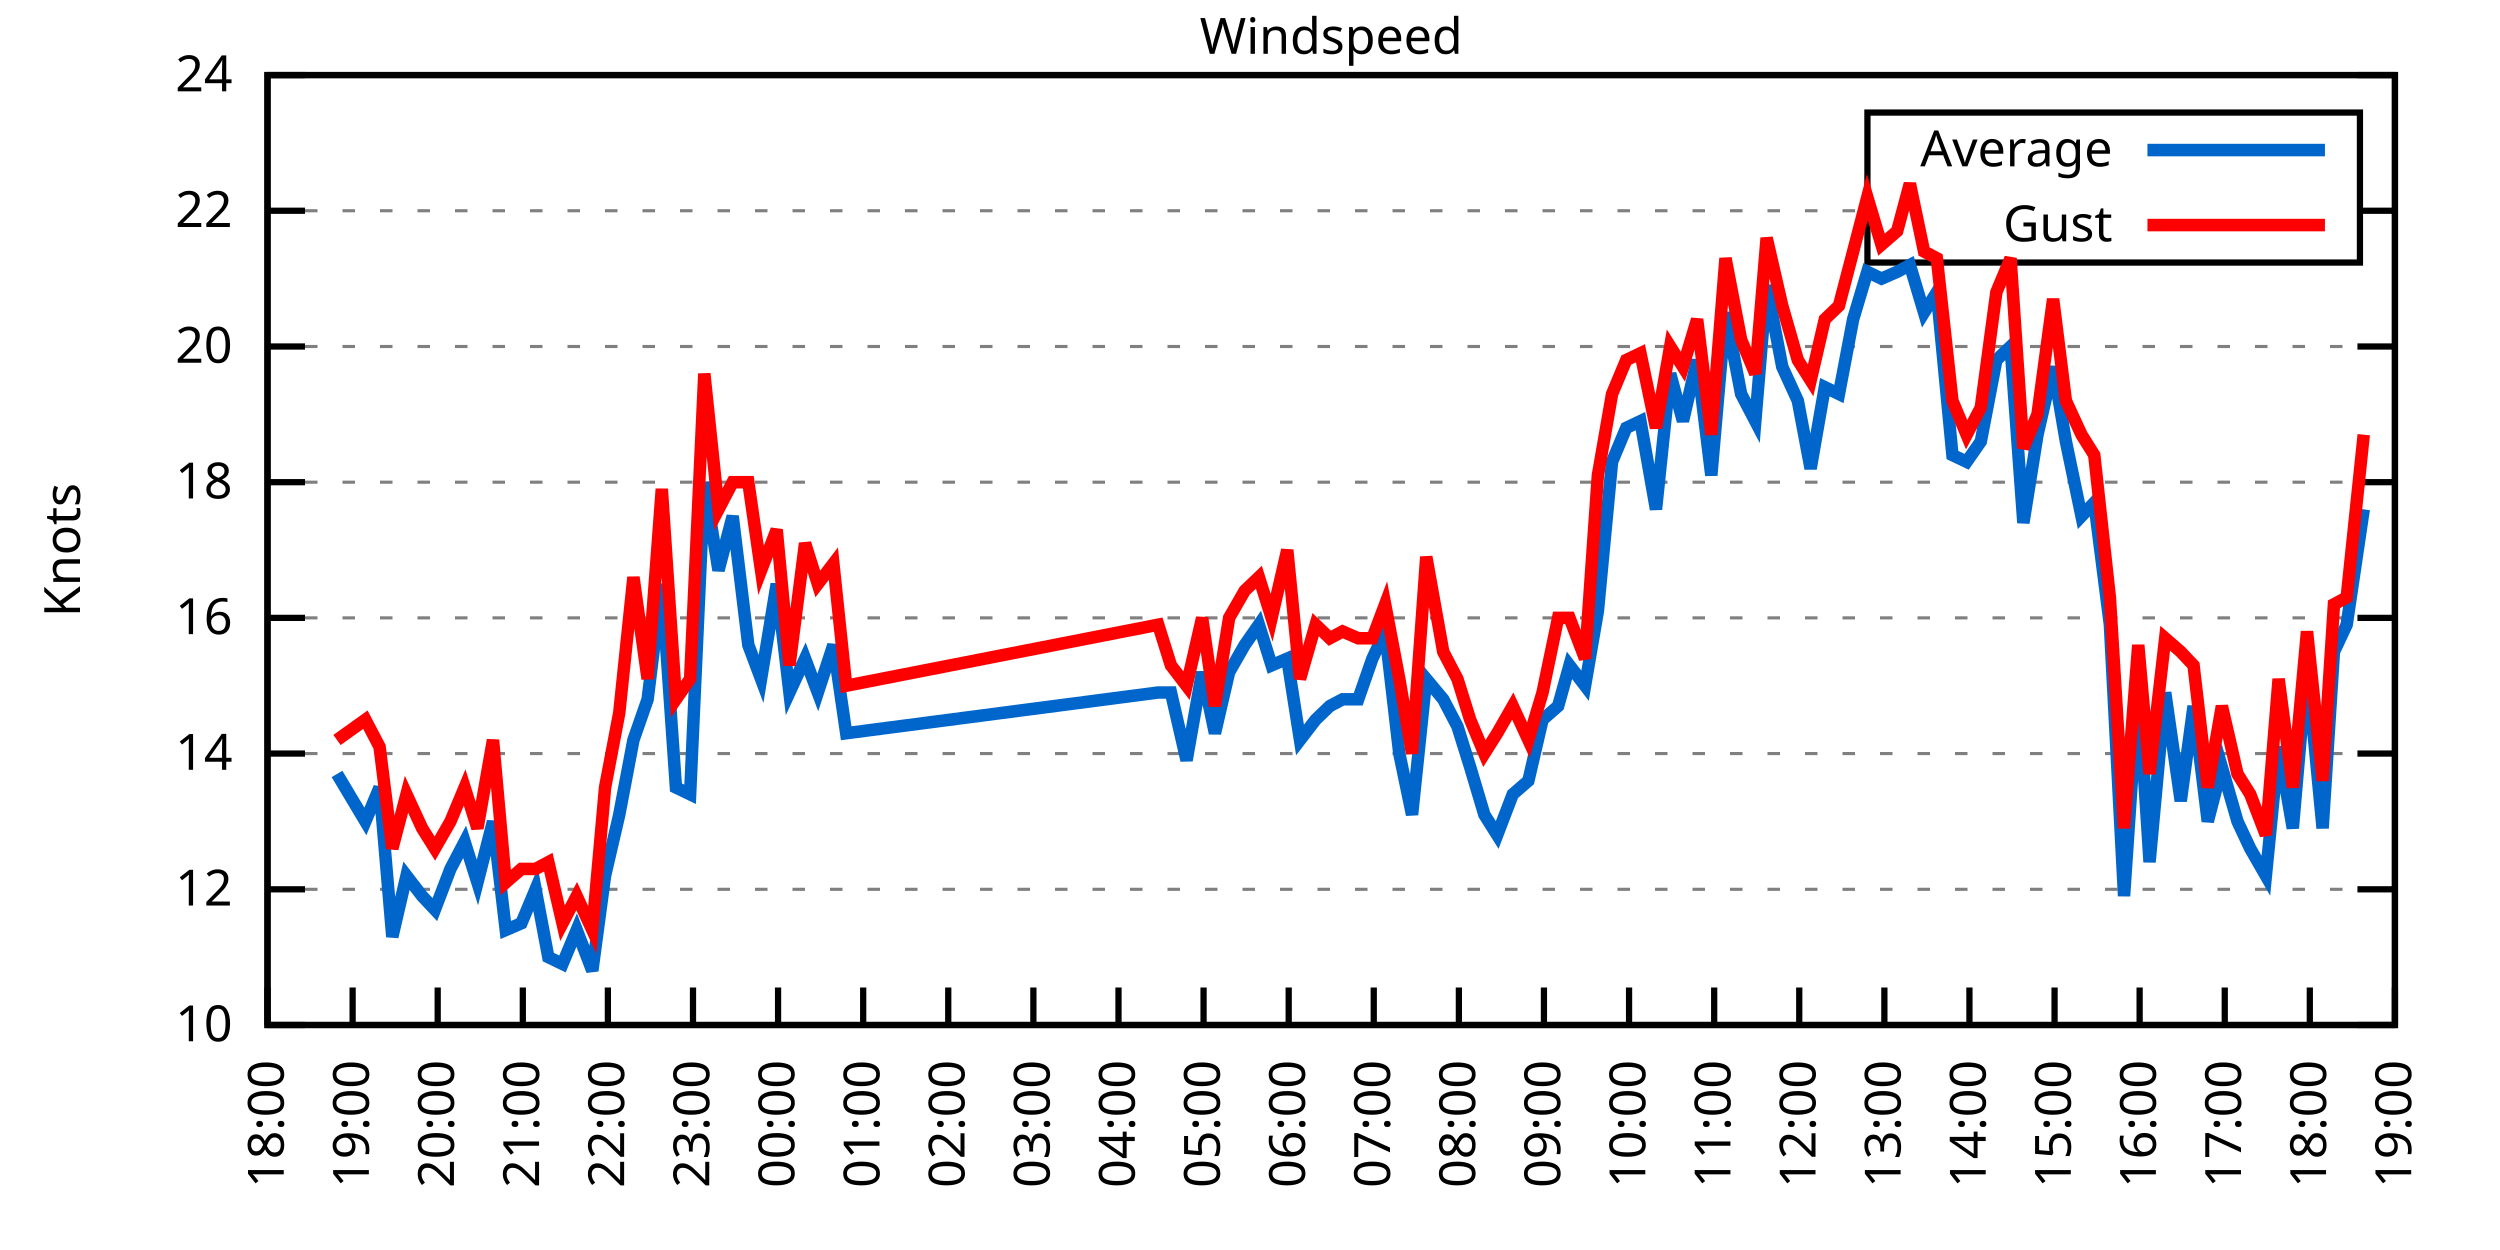
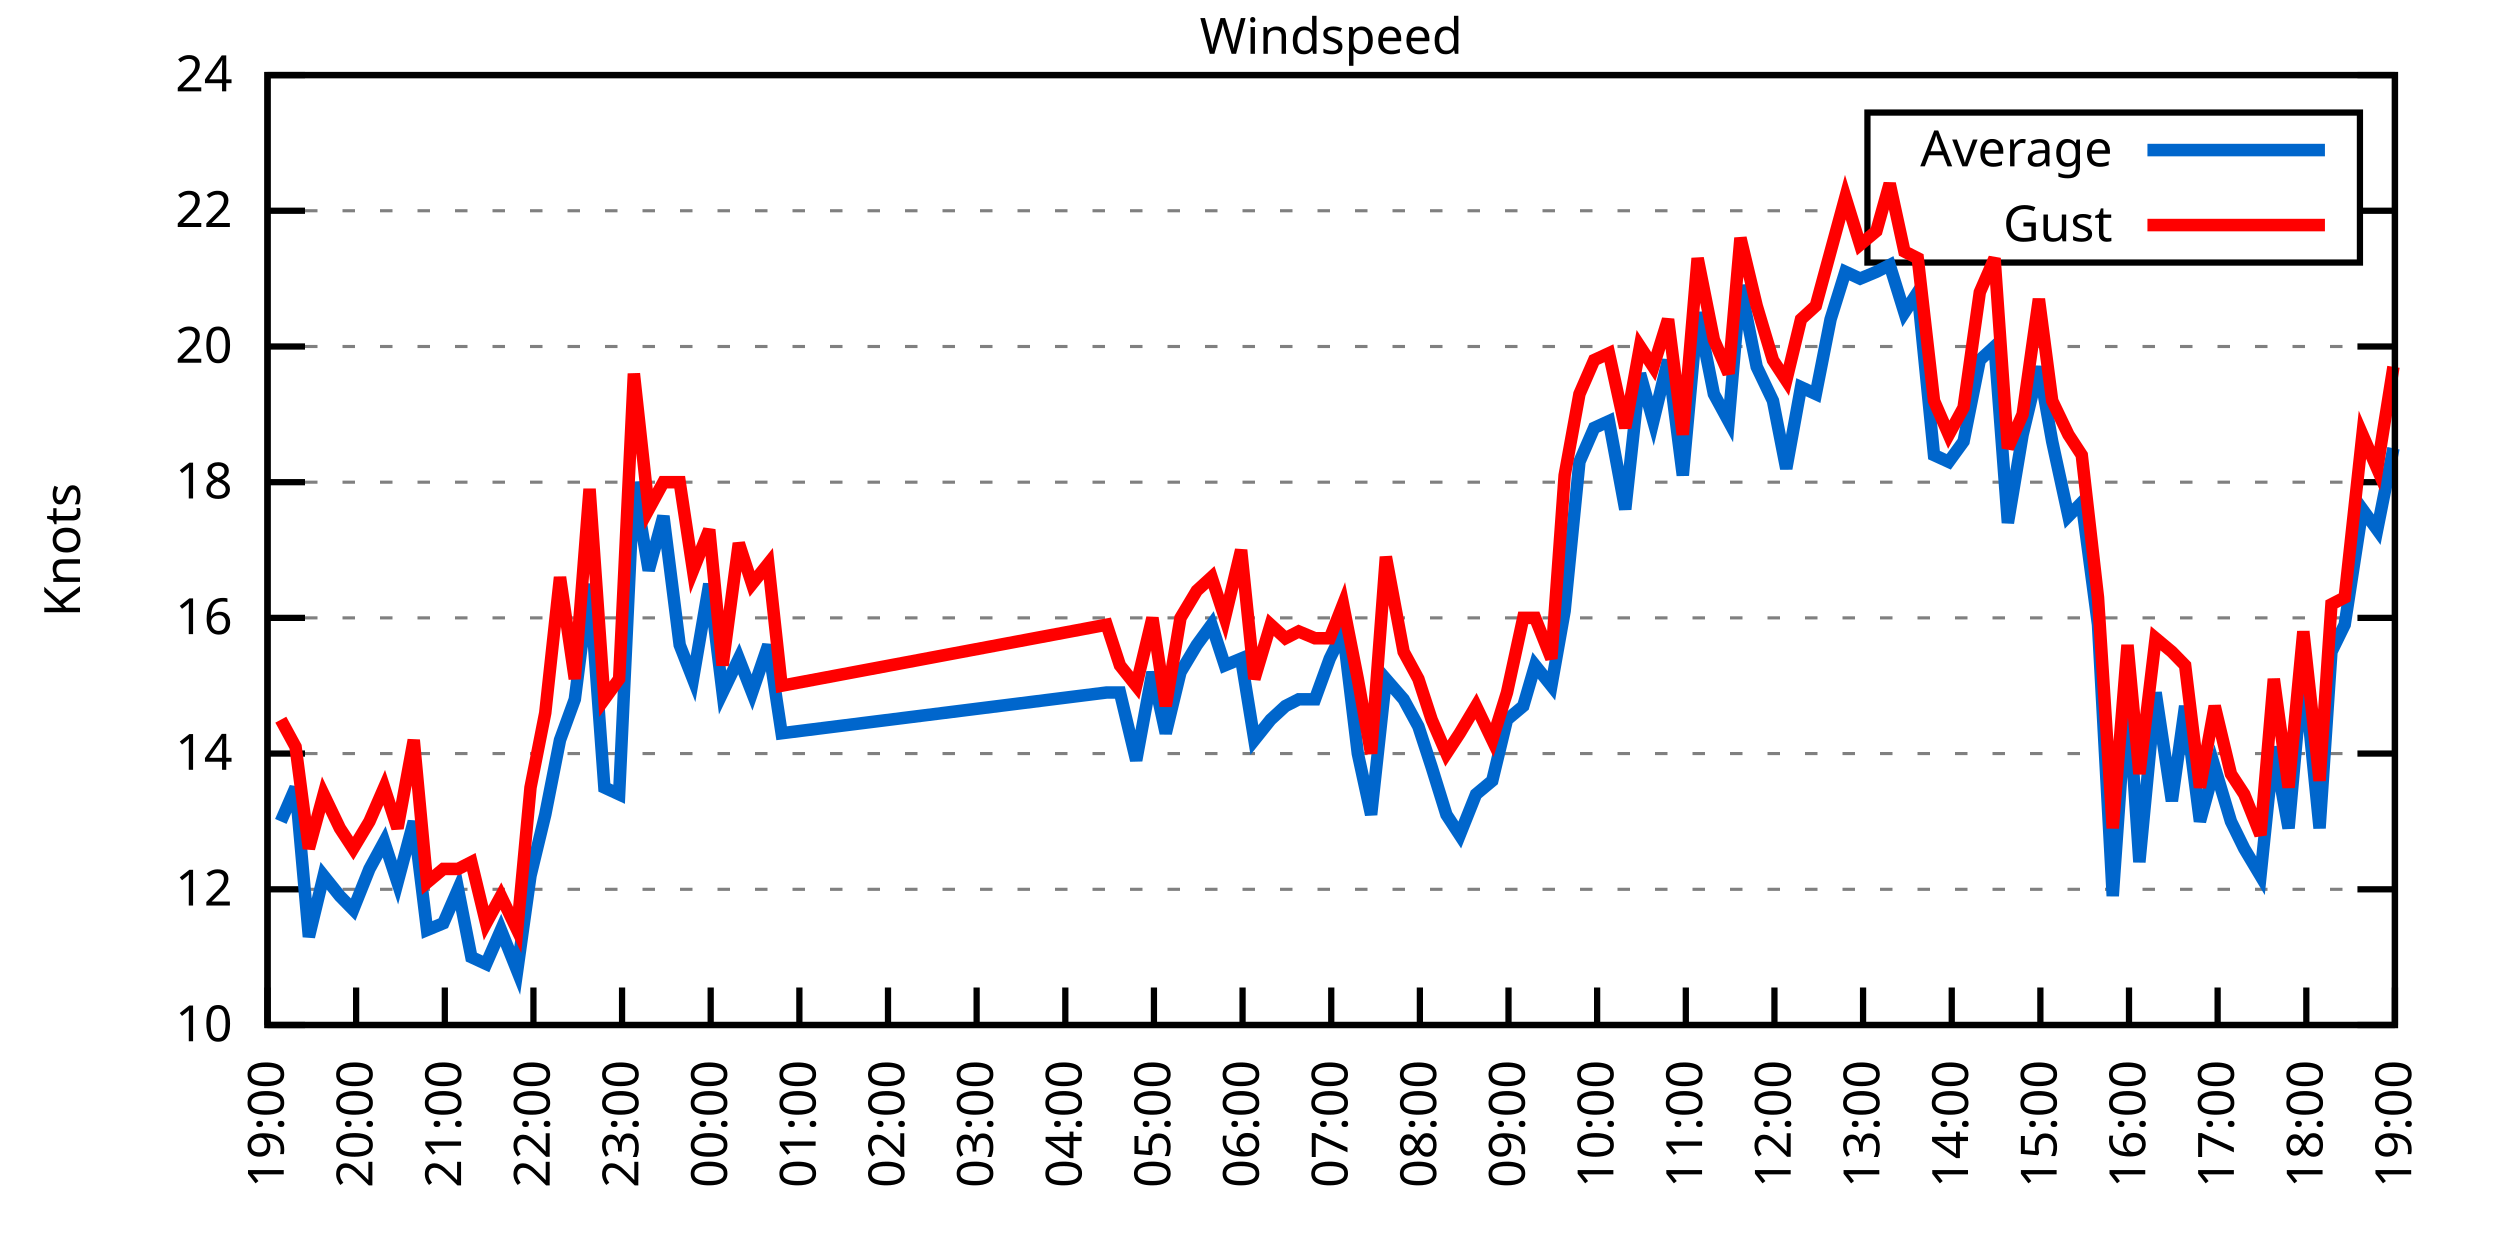
<svg xmlns="http://www.w3.org/2000/svg" xmlns:xlink="http://www.w3.org/1999/xlink" width="400" height="200" viewBox="0 0 400 200">
  <g id="gnuplot_canvas">
    <rect x="0" y="0" width="400" height="200" fill="none" />
    <defs>
      <circle id="gpDot" r="0.5" stroke-width="0.5" stroke="currentColor" />
      <path id="gpPt0" stroke-width="0.333" stroke="currentColor" d="M-1,0 h2 M0,-1 v2" />
      <path id="gpPt1" stroke-width="0.333" stroke="currentColor" d="M-1,-1 L1,1 M1,-1 L-1,1" />
      <path id="gpPt2" stroke-width="0.333" stroke="currentColor" d="M-1,0 L1,0 M0,-1 L0,1 M-1,-1 L1,1 M-1,1 L1,-1" />
      <rect id="gpPt3" stroke-width="0.333" stroke="currentColor" x="-1" y="-1" width="2" height="2" />
      <rect id="gpPt4" stroke-width="0.333" stroke="currentColor" fill="currentColor" x="-1" y="-1" width="2" height="2" />
      <circle id="gpPt5" stroke-width="0.333" stroke="currentColor" cx="0" cy="0" r="1" />
      <use xlink:href="#gpPt5" id="gpPt6" fill="currentColor" stroke="none" />
      <path id="gpPt7" stroke-width="0.333" stroke="currentColor" d="M0,-1.33 L-1.33,0.67 L1.33,0.67 z" />
      <use xlink:href="#gpPt7" id="gpPt8" fill="currentColor" stroke="none" />
      <use xlink:href="#gpPt7" id="gpPt9" stroke="currentColor" transform="rotate(180)" />
      <use xlink:href="#gpPt9" id="gpPt10" fill="currentColor" stroke="none" />
      <use xlink:href="#gpPt3" id="gpPt11" stroke="currentColor" transform="rotate(45)" />
      <use xlink:href="#gpPt11" id="gpPt12" fill="currentColor" stroke="none" />
      <path id="gpPt13" stroke-width="0.333" stroke="currentColor" d="M0,1.330 L1.265,0.411 L0.782,-1.067 L-0.782,-1.076 L-1.265,0.411 z" />
      <use xlink:href="#gpPt13" id="gpPt14" fill="currentColor" stroke="none" />
      <filter id="textbox" filterUnits="objectBoundingBox" x="0" y="0" height="1" width="1">
        <feFlood flood-color="white" flood-opacity="1" result="bgnd" />
        <feComposite in="SourceGraphic" in2="bgnd" operator="atop" />
      </filter>
      <filter id="greybox" filterUnits="objectBoundingBox" x="0" y="0" height="1" width="1">
        <feFlood flood-color="lightgrey" flood-opacity="1" result="grey" />
        <feComposite in="SourceGraphic" in2="grey" operator="atop" />
      </filter>
    </defs>
    <g fill="none" color="white" stroke="currentColor" stroke-width="1.00" stroke-linecap="butt" stroke-linejoin="miter">
</g>
    <g fill="none" color="black" stroke="currentColor" stroke-width="1.00" stroke-linecap="butt" stroke-linejoin="miter">
      <g stroke="none" shape-rendering="crispEdges">
        <polygon fill="rgb(255, 255, 255)" points="42.80,164.00 383.18,164.00 383.18,12.02 42.80,12.02 " />
      </g>
    </g>
    <g fill="none" color="black" stroke="currentColor" stroke-width="1.00" stroke-linecap="butt" stroke-linejoin="miter">
</g>
    <g fill="none" color="black" stroke="black" stroke-width="0.50" stroke-linecap="butt" stroke-linejoin="miter">
</g>
    <g fill="none" color="gray" stroke="currentColor" stroke-width="0.50" stroke-linecap="butt" stroke-linejoin="miter">
      <path stroke="gray" stroke-dasharray="2,4" class="gridline" d="M42.80,164.00 L383.19,164.00  " />
    </g>
    <g fill="none" color="gray" stroke="gray" stroke-width="1.00" stroke-linecap="butt" stroke-linejoin="miter">
</g>
    <g fill="none" color="black" stroke="currentColor" stroke-width="1.00" stroke-linecap="butt" stroke-linejoin="miter">
      <path stroke="black" d="M42.80,164.00 L48.80,164.00 M383.19,164.00 L377.19,164.00  " />
      <g transform="translate(37.20,166.60)" stroke="none" fill="black" font-family="Sans" font-size="8.00" text-anchor="end">
        <text>
          <tspan font-family="Sans"> 10</tspan>
        </text>
      </g>
    </g>
    <g fill="none" color="black" stroke="currentColor" stroke-width="1.00" stroke-linecap="butt" stroke-linejoin="miter">
</g>
    <g fill="none" color="black" stroke="black" stroke-width="0.50" stroke-linecap="butt" stroke-linejoin="miter">
</g>
    <g fill="none" color="gray" stroke="currentColor" stroke-width="0.50" stroke-linecap="butt" stroke-linejoin="miter">
      <path stroke="gray" stroke-dasharray="2,4" class="gridline" d="M42.80,142.29 L383.19,142.29  " />
    </g>
    <g fill="none" color="gray" stroke="gray" stroke-width="1.00" stroke-linecap="butt" stroke-linejoin="miter">
</g>
    <g fill="none" color="black" stroke="currentColor" stroke-width="1.00" stroke-linecap="butt" stroke-linejoin="miter">
      <path stroke="black" d="M42.80,142.29 L48.80,142.29 M383.19,142.29 L377.19,142.29  " />
      <g transform="translate(37.20,144.89)" stroke="none" fill="black" font-family="Sans" font-size="8.00" text-anchor="end">
        <text>
          <tspan font-family="Sans"> 12</tspan>
        </text>
      </g>
    </g>
    <g fill="none" color="black" stroke="currentColor" stroke-width="1.00" stroke-linecap="butt" stroke-linejoin="miter">
</g>
    <g fill="none" color="black" stroke="black" stroke-width="0.50" stroke-linecap="butt" stroke-linejoin="miter">
</g>
    <g fill="none" color="gray" stroke="currentColor" stroke-width="0.50" stroke-linecap="butt" stroke-linejoin="miter">
      <path stroke="gray" stroke-dasharray="2,4" class="gridline" d="M42.80,120.57 L383.19,120.57  " />
    </g>
    <g fill="none" color="gray" stroke="gray" stroke-width="1.00" stroke-linecap="butt" stroke-linejoin="miter">
</g>
    <g fill="none" color="black" stroke="currentColor" stroke-width="1.00" stroke-linecap="butt" stroke-linejoin="miter">
      <path stroke="black" d="M42.80,120.57 L48.80,120.57 M383.19,120.57 L377.19,120.57  " />
      <g transform="translate(37.20,123.17)" stroke="none" fill="black" font-family="Sans" font-size="8.00" text-anchor="end">
        <text>
          <tspan font-family="Sans"> 14</tspan>
        </text>
      </g>
    </g>
    <g fill="none" color="black" stroke="currentColor" stroke-width="1.00" stroke-linecap="butt" stroke-linejoin="miter">
</g>
    <g fill="none" color="black" stroke="black" stroke-width="0.50" stroke-linecap="butt" stroke-linejoin="miter">
</g>
    <g fill="none" color="gray" stroke="currentColor" stroke-width="0.50" stroke-linecap="butt" stroke-linejoin="miter">
      <path stroke="gray" stroke-dasharray="2,4" class="gridline" d="M42.80,98.86 L383.19,98.86  " />
    </g>
    <g fill="none" color="gray" stroke="gray" stroke-width="1.00" stroke-linecap="butt" stroke-linejoin="miter">
</g>
    <g fill="none" color="black" stroke="currentColor" stroke-width="1.00" stroke-linecap="butt" stroke-linejoin="miter">
      <path stroke="black" d="M42.80,98.86 L48.80,98.86 M383.19,98.86 L377.19,98.86  " />
      <g transform="translate(37.20,101.46)" stroke="none" fill="black" font-family="Sans" font-size="8.00" text-anchor="end">
        <text>
          <tspan font-family="Sans"> 16</tspan>
        </text>
      </g>
    </g>
    <g fill="none" color="black" stroke="currentColor" stroke-width="1.00" stroke-linecap="butt" stroke-linejoin="miter">
</g>
    <g fill="none" color="black" stroke="black" stroke-width="0.50" stroke-linecap="butt" stroke-linejoin="miter">
</g>
    <g fill="none" color="gray" stroke="currentColor" stroke-width="0.50" stroke-linecap="butt" stroke-linejoin="miter">
      <path stroke="gray" stroke-dasharray="2,4" class="gridline" d="M42.80,77.15 L383.19,77.15  " />
    </g>
    <g fill="none" color="gray" stroke="gray" stroke-width="1.00" stroke-linecap="butt" stroke-linejoin="miter">
</g>
    <g fill="none" color="black" stroke="currentColor" stroke-width="1.00" stroke-linecap="butt" stroke-linejoin="miter">
      <path stroke="black" d="M42.80,77.15 L48.80,77.15 M383.19,77.15 L377.19,77.15  " />
      <g transform="translate(37.20,79.75)" stroke="none" fill="black" font-family="Sans" font-size="8.00" text-anchor="end">
        <text>
          <tspan font-family="Sans"> 18</tspan>
        </text>
      </g>
    </g>
    <g fill="none" color="black" stroke="currentColor" stroke-width="1.00" stroke-linecap="butt" stroke-linejoin="miter">
</g>
    <g fill="none" color="black" stroke="black" stroke-width="0.50" stroke-linecap="butt" stroke-linejoin="miter">
</g>
    <g fill="none" color="gray" stroke="currentColor" stroke-width="0.50" stroke-linecap="butt" stroke-linejoin="miter">
      <path stroke="gray" stroke-dasharray="2,4" class="gridline" d="M42.80,55.44 L383.19,55.44  " />
    </g>
    <g fill="none" color="gray" stroke="gray" stroke-width="1.00" stroke-linecap="butt" stroke-linejoin="miter">
</g>
    <g fill="none" color="black" stroke="currentColor" stroke-width="1.00" stroke-linecap="butt" stroke-linejoin="miter">
      <path stroke="black" d="M42.80,55.44 L48.80,55.44 M383.19,55.44 L377.19,55.44  " />
      <g transform="translate(37.20,58.04)" stroke="none" fill="black" font-family="Sans" font-size="8.00" text-anchor="end">
        <text>
          <tspan font-family="Sans"> 20</tspan>
        </text>
      </g>
    </g>
    <g fill="none" color="black" stroke="currentColor" stroke-width="1.00" stroke-linecap="butt" stroke-linejoin="miter">
</g>
    <g fill="none" color="black" stroke="black" stroke-width="0.50" stroke-linecap="butt" stroke-linejoin="miter">
</g>
    <g fill="none" color="gray" stroke="currentColor" stroke-width="0.50" stroke-linecap="butt" stroke-linejoin="miter">
      <path stroke="gray" stroke-dasharray="2,4" class="gridline" d="M42.80,33.72 L298.79,33.72 M377.59,33.72 L383.19,33.72  " />
    </g>
    <g fill="none" color="gray" stroke="gray" stroke-width="1.00" stroke-linecap="butt" stroke-linejoin="miter">
</g>
    <g fill="none" color="black" stroke="currentColor" stroke-width="1.00" stroke-linecap="butt" stroke-linejoin="miter">
      <path stroke="black" d="M42.80,33.72 L48.80,33.72 M383.19,33.72 L377.19,33.72  " />
      <g transform="translate(37.20,36.32)" stroke="none" fill="black" font-family="Sans" font-size="8.00" text-anchor="end">
        <text>
          <tspan font-family="Sans"> 22</tspan>
        </text>
      </g>
    </g>
    <g fill="none" color="black" stroke="currentColor" stroke-width="1.00" stroke-linecap="butt" stroke-linejoin="miter">
</g>
    <g fill="none" color="black" stroke="black" stroke-width="0.50" stroke-linecap="butt" stroke-linejoin="miter">
</g>
    <g fill="none" color="gray" stroke="currentColor" stroke-width="0.50" stroke-linecap="butt" stroke-linejoin="miter">
      <path stroke="gray" stroke-dasharray="2,4" class="gridline" d="M42.80,12.01 L383.19,12.01  " />
    </g>
    <g fill="none" color="gray" stroke="gray" stroke-width="1.00" stroke-linecap="butt" stroke-linejoin="miter">
</g>
    <g fill="none" color="black" stroke="currentColor" stroke-width="1.00" stroke-linecap="butt" stroke-linejoin="miter">
      <path stroke="black" d="M42.80,12.01 L48.80,12.01 M383.19,12.01 L377.19,12.01  " />
      <g transform="translate(37.20,14.61)" stroke="none" fill="black" font-family="Sans" font-size="8.00" text-anchor="end">
        <text>
          <tspan font-family="Sans"> 24</tspan>
        </text>
      </g>
    </g>
    <g fill="none" color="black" stroke="currentColor" stroke-width="1.00" stroke-linecap="butt" stroke-linejoin="miter">
      <path stroke="black" d="M42.80,164.00 L42.80,158.00  " />
      <g transform="translate(45.40,169.60) rotate(270.00)" stroke="none" fill="black" font-family="Sans" font-size="8.00" text-anchor="end">
        <text>
-           <tspan font-family="Sans">18:00</tspan>
-         </text>
-       </g>
-     </g>
-     <g fill="none" color="black" stroke="currentColor" stroke-width="1.00" stroke-linecap="butt" stroke-linejoin="miter">
-       <path stroke="black" d="M56.42,164.00 L56.42,158.00  " />
-       <g transform="translate(59.02,169.60) rotate(270.00)" stroke="none" fill="black" font-family="Sans" font-size="8.00" text-anchor="end">
-         <text>
          <tspan font-family="Sans">19:00</tspan>
        </text>
      </g>
    </g>
    <g fill="none" color="black" stroke="currentColor" stroke-width="1.00" stroke-linecap="butt" stroke-linejoin="miter">
-       <path stroke="black" d="M70.03,164.00 L70.03,158.00  " />
-       <g transform="translate(72.63,169.60) rotate(270.00)" stroke="none" fill="black" font-family="Sans" font-size="8.00" text-anchor="end">
+       <path stroke="black" d="M56.98,164.00 L56.98,158.00  " />
+       <g transform="translate(59.58,169.60) rotate(270.00)" stroke="none" fill="black" font-family="Sans" font-size="8.00" text-anchor="end">
        <text>
          <tspan font-family="Sans">20:00</tspan>
        </text>
      </g>
    </g>
    <g fill="none" color="black" stroke="currentColor" stroke-width="1.00" stroke-linecap="butt" stroke-linejoin="miter">
-       <path stroke="black" d="M83.65,164.00 L83.65,158.00  " />
-       <g transform="translate(86.25,169.60) rotate(270.00)" stroke="none" fill="black" font-family="Sans" font-size="8.00" text-anchor="end">
+       <path stroke="black" d="M71.17,164.00 L71.17,158.00  " />
+       <g transform="translate(73.77,169.60) rotate(270.00)" stroke="none" fill="black" font-family="Sans" font-size="8.00" text-anchor="end">
        <text>
          <tspan font-family="Sans">21:00</tspan>
        </text>
      </g>
    </g>
    <g fill="none" color="black" stroke="currentColor" stroke-width="1.00" stroke-linecap="butt" stroke-linejoin="miter">
-       <path stroke="black" d="M97.26,164.00 L97.26,158.00  " />
-       <g transform="translate(99.86,169.60) rotate(270.00)" stroke="none" fill="black" font-family="Sans" font-size="8.00" text-anchor="end">
+       <path stroke="black" d="M85.35,164.00 L85.35,158.00  " />
+       <g transform="translate(87.95,169.60) rotate(270.00)" stroke="none" fill="black" font-family="Sans" font-size="8.00" text-anchor="end">
        <text>
          <tspan font-family="Sans">22:00</tspan>
        </text>
      </g>
    </g>
    <g fill="none" color="black" stroke="currentColor" stroke-width="1.00" stroke-linecap="butt" stroke-linejoin="miter">
-       <path stroke="black" d="M110.88,164.00 L110.88,158.00  " />
-       <g transform="translate(113.48,169.60) rotate(270.00)" stroke="none" fill="black" font-family="Sans" font-size="8.00" text-anchor="end">
+       <path stroke="black" d="M99.53,164.00 L99.53,158.00  " />
+       <g transform="translate(102.13,169.60) rotate(270.00)" stroke="none" fill="black" font-family="Sans" font-size="8.00" text-anchor="end">
        <text>
          <tspan font-family="Sans">23:00</tspan>
        </text>
      </g>
    </g>
    <g fill="none" color="black" stroke="currentColor" stroke-width="1.00" stroke-linecap="butt" stroke-linejoin="miter">
-       <path stroke="black" d="M124.49,164.00 L124.49,158.00  " />
-       <g transform="translate(127.09,169.60) rotate(270.00)" stroke="none" fill="black" font-family="Sans" font-size="8.00" text-anchor="end">
+       <path stroke="black" d="M113.71,164.00 L113.71,158.00  " />
+       <g transform="translate(116.31,169.60) rotate(270.00)" stroke="none" fill="black" font-family="Sans" font-size="8.00" text-anchor="end">
        <text>
          <tspan font-family="Sans">00:00</tspan>
        </text>
      </g>
    </g>
    <g fill="none" color="black" stroke="currentColor" stroke-width="1.00" stroke-linecap="butt" stroke-linejoin="miter">
-       <path stroke="black" d="M138.11,164.00 L138.11,158.00  " />
-       <g transform="translate(140.71,169.60) rotate(270.00)" stroke="none" fill="black" font-family="Sans" font-size="8.00" text-anchor="end">
+       <path stroke="black" d="M127.90,164.00 L127.90,158.00  " />
+       <g transform="translate(130.50,169.60) rotate(270.00)" stroke="none" fill="black" font-family="Sans" font-size="8.00" text-anchor="end">
        <text>
          <tspan font-family="Sans">01:00</tspan>
        </text>
      </g>
    </g>
    <g fill="none" color="black" stroke="currentColor" stroke-width="1.00" stroke-linecap="butt" stroke-linejoin="miter">
-       <path stroke="black" d="M151.72,164.00 L151.72,158.00  " />
-       <g transform="translate(154.32,169.60) rotate(270.00)" stroke="none" fill="black" font-family="Sans" font-size="8.00" text-anchor="end">
+       <path stroke="black" d="M142.08,164.00 L142.08,158.00  " />
+       <g transform="translate(144.68,169.60) rotate(270.00)" stroke="none" fill="black" font-family="Sans" font-size="8.00" text-anchor="end">
        <text>
          <tspan font-family="Sans">02:00</tspan>
        </text>
      </g>
    </g>
    <g fill="none" color="black" stroke="currentColor" stroke-width="1.00" stroke-linecap="butt" stroke-linejoin="miter">
-       <path stroke="black" d="M165.34,164.00 L165.34,158.00  " />
-       <g transform="translate(167.94,169.60) rotate(270.00)" stroke="none" fill="black" font-family="Sans" font-size="8.00" text-anchor="end">
+       <path stroke="black" d="M156.26,164.00 L156.26,158.00  " />
+       <g transform="translate(158.86,169.60) rotate(270.00)" stroke="none" fill="black" font-family="Sans" font-size="8.00" text-anchor="end">
        <text>
          <tspan font-family="Sans">03:00</tspan>
        </text>
      </g>
    </g>
    <g fill="none" color="black" stroke="currentColor" stroke-width="1.00" stroke-linecap="butt" stroke-linejoin="miter">
-       <path stroke="black" d="M178.96,164.00 L178.96,158.00  " />
-       <g transform="translate(181.56,169.60) rotate(270.00)" stroke="none" fill="black" font-family="Sans" font-size="8.00" text-anchor="end">
+       <path stroke="black" d="M170.45,164.00 L170.45,158.00  " />
+       <g transform="translate(173.05,169.60) rotate(270.00)" stroke="none" fill="black" font-family="Sans" font-size="8.00" text-anchor="end">
        <text>
          <tspan font-family="Sans">04:00</tspan>
        </text>
      </g>
    </g>
    <g fill="none" color="black" stroke="currentColor" stroke-width="1.00" stroke-linecap="butt" stroke-linejoin="miter">
-       <path stroke="black" d="M192.57,164.00 L192.57,158.00  " />
-       <g transform="translate(195.17,169.60) rotate(270.00)" stroke="none" fill="black" font-family="Sans" font-size="8.00" text-anchor="end">
+       <path stroke="black" d="M184.63,164.00 L184.63,158.00  " />
+       <g transform="translate(187.23,169.60) rotate(270.00)" stroke="none" fill="black" font-family="Sans" font-size="8.00" text-anchor="end">
        <text>
          <tspan font-family="Sans">05:00</tspan>
        </text>
      </g>
    </g>
    <g fill="none" color="black" stroke="currentColor" stroke-width="1.00" stroke-linecap="butt" stroke-linejoin="miter">
-       <path stroke="black" d="M206.19,164.00 L206.19,158.00  " />
-       <g transform="translate(208.79,169.60) rotate(270.00)" stroke="none" fill="black" font-family="Sans" font-size="8.00" text-anchor="end">
+       <path stroke="black" d="M198.81,164.00 L198.81,158.00  " />
+       <g transform="translate(201.41,169.60) rotate(270.00)" stroke="none" fill="black" font-family="Sans" font-size="8.00" text-anchor="end">
        <text>
          <tspan font-family="Sans">06:00</tspan>
        </text>
      </g>
    </g>
    <g fill="none" color="black" stroke="currentColor" stroke-width="1.00" stroke-linecap="butt" stroke-linejoin="miter">
-       <path stroke="black" d="M219.80,164.00 L219.80,158.00  " />
-       <g transform="translate(222.40,169.60) rotate(270.00)" stroke="none" fill="black" font-family="Sans" font-size="8.00" text-anchor="end">
+       <path stroke="black" d="M213.00,164.00 L213.00,158.00  " />
+       <g transform="translate(215.60,169.60) rotate(270.00)" stroke="none" fill="black" font-family="Sans" font-size="8.00" text-anchor="end">
        <text>
          <tspan font-family="Sans">07:00</tspan>
        </text>
      </g>
    </g>
    <g fill="none" color="black" stroke="currentColor" stroke-width="1.00" stroke-linecap="butt" stroke-linejoin="miter">
-       <path stroke="black" d="M233.42,164.00 L233.42,158.00  " />
-       <g transform="translate(236.02,169.60) rotate(270.00)" stroke="none" fill="black" font-family="Sans" font-size="8.00" text-anchor="end">
+       <path stroke="black" d="M227.18,164.00 L227.18,158.00  " />
+       <g transform="translate(229.78,169.60) rotate(270.00)" stroke="none" fill="black" font-family="Sans" font-size="8.00" text-anchor="end">
        <text>
          <tspan font-family="Sans">08:00</tspan>
        </text>
      </g>
    </g>
    <g fill="none" color="black" stroke="currentColor" stroke-width="1.00" stroke-linecap="butt" stroke-linejoin="miter">
-       <path stroke="black" d="M247.03,164.00 L247.03,158.00  " />
-       <g transform="translate(249.63,169.60) rotate(270.00)" stroke="none" fill="black" font-family="Sans" font-size="8.00" text-anchor="end">
+       <path stroke="black" d="M241.36,164.00 L241.36,158.00  " />
+       <g transform="translate(243.96,169.60) rotate(270.00)" stroke="none" fill="black" font-family="Sans" font-size="8.00" text-anchor="end">
        <text>
          <tspan font-family="Sans">09:00</tspan>
        </text>
      </g>
    </g>
    <g fill="none" color="black" stroke="currentColor" stroke-width="1.00" stroke-linecap="butt" stroke-linejoin="miter">
-       <path stroke="black" d="M260.65,164.00 L260.65,158.00  " />
-       <g transform="translate(263.25,169.60) rotate(270.00)" stroke="none" fill="black" font-family="Sans" font-size="8.00" text-anchor="end">
+       <path stroke="black" d="M255.54,164.00 L255.54,158.00  " />
+       <g transform="translate(258.14,169.60) rotate(270.00)" stroke="none" fill="black" font-family="Sans" font-size="8.00" text-anchor="end">
        <text>
          <tspan font-family="Sans">10:00</tspan>
        </text>
      </g>
    </g>
    <g fill="none" color="black" stroke="currentColor" stroke-width="1.00" stroke-linecap="butt" stroke-linejoin="miter">
-       <path stroke="black" d="M274.27,164.00 L274.27,158.00  " />
-       <g transform="translate(276.87,169.60) rotate(270.00)" stroke="none" fill="black" font-family="Sans" font-size="8.00" text-anchor="end">
+       <path stroke="black" d="M269.73,164.00 L269.73,158.00  " />
+       <g transform="translate(272.33,169.60) rotate(270.00)" stroke="none" fill="black" font-family="Sans" font-size="8.00" text-anchor="end">
        <text>
          <tspan font-family="Sans">11:00</tspan>
        </text>
      </g>
    </g>
    <g fill="none" color="black" stroke="currentColor" stroke-width="1.00" stroke-linecap="butt" stroke-linejoin="miter">
-       <path stroke="black" d="M287.88,164.00 L287.88,158.00  " />
-       <g transform="translate(290.48,169.60) rotate(270.00)" stroke="none" fill="black" font-family="Sans" font-size="8.00" text-anchor="end">
+       <path stroke="black" d="M283.91,164.00 L283.91,158.00  " />
+       <g transform="translate(286.51,169.60) rotate(270.00)" stroke="none" fill="black" font-family="Sans" font-size="8.00" text-anchor="end">
        <text>
          <tspan font-family="Sans">12:00</tspan>
        </text>
      </g>
    </g>
    <g fill="none" color="black" stroke="currentColor" stroke-width="1.00" stroke-linecap="butt" stroke-linejoin="miter">
-       <path stroke="black" d="M301.50,164.00 L301.50,158.00  " />
-       <g transform="translate(304.10,169.60) rotate(270.00)" stroke="none" fill="black" font-family="Sans" font-size="8.00" text-anchor="end">
+       <path stroke="black" d="M298.09,164.00 L298.09,158.00  " />
+       <g transform="translate(300.69,169.60) rotate(270.00)" stroke="none" fill="black" font-family="Sans" font-size="8.00" text-anchor="end">
        <text>
          <tspan font-family="Sans">13:00</tspan>
        </text>
      </g>
    </g>
    <g fill="none" color="black" stroke="currentColor" stroke-width="1.00" stroke-linecap="butt" stroke-linejoin="miter">
-       <path stroke="black" d="M315.11,164.00 L315.11,158.00  " />
-       <g transform="translate(317.71,169.60) rotate(270.00)" stroke="none" fill="black" font-family="Sans" font-size="8.00" text-anchor="end">
+       <path stroke="black" d="M312.28,164.00 L312.28,158.00  " />
+       <g transform="translate(314.88,169.60) rotate(270.00)" stroke="none" fill="black" font-family="Sans" font-size="8.00" text-anchor="end">
        <text>
          <tspan font-family="Sans">14:00</tspan>
        </text>
      </g>
    </g>
    <g fill="none" color="black" stroke="currentColor" stroke-width="1.00" stroke-linecap="butt" stroke-linejoin="miter">
-       <path stroke="black" d="M328.73,164.00 L328.73,158.00  " />
-       <g transform="translate(331.33,169.60) rotate(270.00)" stroke="none" fill="black" font-family="Sans" font-size="8.00" text-anchor="end">
+       <path stroke="black" d="M326.46,164.00 L326.46,158.00  " />
+       <g transform="translate(329.06,169.60) rotate(270.00)" stroke="none" fill="black" font-family="Sans" font-size="8.00" text-anchor="end">
        <text>
          <tspan font-family="Sans">15:00</tspan>
        </text>
      </g>
    </g>
    <g fill="none" color="black" stroke="currentColor" stroke-width="1.00" stroke-linecap="butt" stroke-linejoin="miter">
-       <path stroke="black" d="M342.34,164.00 L342.34,158.00  " />
-       <g transform="translate(344.94,169.60) rotate(270.00)" stroke="none" fill="black" font-family="Sans" font-size="8.00" text-anchor="end">
+       <path stroke="black" d="M340.64,164.00 L340.64,158.00  " />
+       <g transform="translate(343.24,169.60) rotate(270.00)" stroke="none" fill="black" font-family="Sans" font-size="8.00" text-anchor="end">
        <text>
          <tspan font-family="Sans">16:00</tspan>
        </text>
      </g>
    </g>
    <g fill="none" color="black" stroke="currentColor" stroke-width="1.00" stroke-linecap="butt" stroke-linejoin="miter">
-       <path stroke="black" d="M355.96,164.00 L355.96,158.00  " />
-       <g transform="translate(358.56,169.60) rotate(270.00)" stroke="none" fill="black" font-family="Sans" font-size="8.00" text-anchor="end">
+       <path stroke="black" d="M354.82,164.00 L354.82,158.00  " />
+       <g transform="translate(357.42,169.60) rotate(270.00)" stroke="none" fill="black" font-family="Sans" font-size="8.00" text-anchor="end">
        <text>
          <tspan font-family="Sans">17:00</tspan>
        </text>
      </g>
    </g>
    <g fill="none" color="black" stroke="currentColor" stroke-width="1.00" stroke-linecap="butt" stroke-linejoin="miter">
-       <path stroke="black" d="M369.57,164.00 L369.57,158.00  " />
-       <g transform="translate(372.17,169.60) rotate(270.00)" stroke="none" fill="black" font-family="Sans" font-size="8.00" text-anchor="end">
+       <path stroke="black" d="M369.01,164.00 L369.01,158.00  " />
+       <g transform="translate(371.61,169.60) rotate(270.00)" stroke="none" fill="black" font-family="Sans" font-size="8.00" text-anchor="end">
        <text>
          <tspan font-family="Sans">18:00</tspan>
        </text>
      </g>
    </g>
    <g fill="none" color="black" stroke="currentColor" stroke-width="1.00" stroke-linecap="butt" stroke-linejoin="miter">
      <path stroke="black" d="M383.19,164.00 L383.19,158.00  " />
      <g transform="translate(385.79,169.60) rotate(270.00)" stroke="none" fill="black" font-family="Sans" font-size="8.00" text-anchor="end">
        <text>
          <tspan font-family="Sans">19:00</tspan>
        </text>
      </g>
    </g>
    <g fill="none" color="black" stroke="currentColor" stroke-width="1.00" stroke-linecap="butt" stroke-linejoin="miter">
</g>
    <g fill="none" color="black" stroke="currentColor" stroke-width="1.00" stroke-linecap="butt" stroke-linejoin="miter">
      <path stroke="black" d="M42.80,12.01 L42.80,164.00 L383.19,164.00 L383.19,12.01 L42.80,12.01 Z  " />
    </g>
    <g fill="none" color="black" stroke="currentColor" stroke-width="1.00" stroke-linecap="butt" stroke-linejoin="miter">
</g>
    <g fill="none" color="black" stroke="currentColor" stroke-width="1.00" stroke-linecap="butt" stroke-linejoin="miter">
      <path stroke="black" d="M298.79,42.01 L298.79,18.01 L377.59,18.01 L377.59,42.01 L298.79,42.01 Z  " />
    </g>
    <g id="Windspeed_plot_1">
      <g fill="none" color="white" stroke="black" stroke-width="2.00" stroke-linecap="butt" stroke-linejoin="miter">
</g>
      <g fill="none" color="black" stroke="currentColor" stroke-width="2.00" stroke-linecap="butt" stroke-linejoin="miter">
        <g transform="translate(337.99,26.61)" stroke="none" fill="black" font-family="Sans" font-size="8.00" text-anchor="end">
          <text>
            <tspan font-family="Sans">Average</tspan>
          </text>
        </g>
      </g>
      <g fill="none" color="black" stroke="currentColor" stroke-width="2.00" stroke-linecap="butt" stroke-linejoin="miter">
-         <path stroke="rgb(  0, 102, 204)" d="M343.59,24.01 L371.99,24.01 M53.92,123.83 L58.46,131.43 L60.73,126.00 L62.77,149.89 L65.04,140.12 L67.54,143.37   L69.58,145.54 L72.07,139.03 L74.34,134.69 L76.39,141.20 L78.88,131.43 L80.92,148.80 L83.42,147.72 L85.69,142.29   L87.73,153.14 L90.00,154.23 L92.27,148.80 L94.77,155.31 L96.81,140.12 L99.08,130.35 L101.35,118.40 L103.62,111.89   L105.89,93.43 L108.15,126.00 L110.42,127.09 L112.69,77.15 L114.96,91.26 L117.23,82.58 L119.73,103.20 L121.77,108.63   L124.27,93.43 L126.31,110.80 L128.81,105.38 L130.85,110.80 L133.34,103.20 L135.39,117.32 L185.31,110.80 L187.35,110.80   L189.85,121.66 L192.34,107.55 L194.39,117.32 L196.66,107.55 L199.15,103.20 L201.42,99.95 L203.46,106.46 L205.96,105.38   L208.00,118.40 L210.50,115.15 L212.77,112.97 L214.81,111.89 L217.31,111.89 L219.58,105.38 L221.62,101.03 L223.89,120.57   L225.93,130.35 L228.20,108.63 L230.92,111.89 L233.19,116.23 L235.23,122.75 L237.50,130.35 L239.55,133.60 L242.04,127.09   L244.54,124.92 L246.81,115.15 L249.30,112.97 L251.12,106.46 L253.61,109.72 L255.66,97.78 L257.93,73.89 L260.20,68.46   L262.47,67.38 L264.96,81.49 L267.23,59.78 L269.27,67.38 L271.54,57.61 L273.81,76.06 L276.08,50.01 L278.58,63.04   L280.85,67.38 L282.66,45.66 L285.16,58.69 L287.65,64.12 L289.70,74.98 L291.97,61.95 L294.23,63.04 L296.50,51.09   L298.77,43.49 L301.04,44.58 L303.54,43.49 L305.58,42.41 L307.85,50.01 L309.89,46.75 L312.39,72.81 L314.66,73.89   L316.93,70.63 L319.42,57.61 L321.69,55.44 L323.74,83.66 L326.00,69.55 L328.50,58.69 L330.54,70.63 L333.04,82.58   L335.08,80.41 L337.58,99.95 L339.85,143.37 L342.12,109.72 L343.93,137.94 L346.43,110.80 L348.92,128.17 L350.97,112.97   L353.24,131.43 L355.50,122.75 L358.00,131.43 L360.04,135.77 L362.54,140.12 L364.58,119.49 L366.85,132.52 L369.12,106.46   L371.62,132.52 L373.43,104.29 L375.47,99.95 L378.20,81.49  " />
+         <path stroke="rgb(  0, 102, 204)" d="M343.59,24.01 L371.99,24.01 M44.93,131.43 L47.29,126.00 L49.42,149.89 L51.78,140.12 L54.38,143.37 L56.51,145.54   L59.11,139.03 L61.47,134.69 L63.60,141.20 L66.20,131.43 L68.33,148.80 L70.93,147.72 L73.29,142.29 L75.42,153.14   L77.78,154.23 L80.15,148.80 L82.75,155.31 L84.88,140.12 L87.24,130.35 L89.60,118.40 L91.97,111.89 L94.33,93.43   L96.70,126.00 L99.06,127.09 L101.42,77.15 L103.79,91.26 L106.15,82.58 L108.75,103.20 L110.88,108.63 L113.48,93.43   L115.61,110.80 L118.21,105.38 L120.33,110.80 L122.93,103.20 L125.06,117.32 L177.06,110.80 L179.19,110.80 L181.79,121.66   L184.39,107.55 L186.52,117.32 L188.88,107.55 L191.48,103.20 L193.85,99.95 L195.98,106.46 L198.58,105.38 L200.70,118.40   L203.30,115.15 L205.67,112.97 L207.79,111.89 L210.39,111.89 L212.76,105.38 L214.89,101.03 L217.25,120.57 L219.38,130.35   L221.74,108.63 L224.58,111.89 L226.94,116.23 L229.07,122.75 L231.43,130.35 L233.56,133.60 L236.16,127.09 L238.76,124.92   L241.12,115.15 L243.72,112.97 L245.62,106.46 L248.22,109.72 L250.34,97.78 L252.71,73.89 L255.07,68.46 L257.43,67.38   L260.04,81.49 L262.40,59.78 L264.53,67.38 L266.89,57.61 L269.25,76.06 L271.62,50.01 L274.22,63.04 L276.58,67.38   L278.47,45.66 L281.07,58.69 L283.67,64.12 L285.80,74.98 L288.16,61.95 L290.53,63.04 L292.89,51.09 L295.26,43.49   L297.62,44.58 L300.22,43.49 L302.35,42.41 L304.71,50.01 L306.84,46.75 L309.44,72.81 L311.80,73.89 L314.17,70.63   L316.77,57.61 L319.13,55.44 L321.26,83.66 L323.62,69.55 L326.22,58.69 L328.35,70.63 L330.95,82.58 L333.08,80.41   L335.68,99.95 L338.04,143.37 L340.40,109.72 L342.30,137.94 L344.90,110.80 L347.50,128.17 L349.62,112.97 L351.99,131.43   L354.35,122.75 L356.95,131.43 L359.08,135.77 L361.68,140.12 L363.81,119.49 L366.17,132.52 L368.53,106.46 L371.13,132.52   L373.03,104.29 L375.15,99.95 L377.99,81.49 L380.35,84.75 L382.95,71.72  " />
      </g>
    </g>
    <g id="Windspeed_plot_2">
      <g fill="none" color="black" stroke="currentColor" stroke-width="2.00" stroke-linecap="butt" stroke-linejoin="miter">
        <g transform="translate(337.99,38.61)" stroke="none" fill="black" font-family="Sans" font-size="8.00" text-anchor="end">
          <text>
            <tspan font-family="Sans">Gust</tspan>
          </text>
        </g>
      </g>
      <g fill="none" color="black" stroke="currentColor" stroke-width="2.00" stroke-linecap="butt" stroke-linejoin="miter">
-         <path stroke="rgb(255,   0,   0)" d="M343.59,36.01 L371.99,36.01 M53.92,118.40 L58.46,115.15 L60.73,119.49 L62.77,135.77 L65.04,127.09 L67.54,132.52   L69.58,135.77 L72.07,131.43 L74.34,126.00 L76.39,132.52 L78.88,118.40 L80.92,141.20 L83.42,139.03 L85.69,139.03   L87.73,137.94 L90.00,147.72 L92.27,143.37 L94.77,148.80 L96.81,126.00 L99.08,114.06 L101.35,92.35 L103.62,108.63   L105.89,78.23 L108.15,111.89 L110.42,108.63 L112.69,59.78 L114.96,81.49 L117.23,77.15 L119.73,77.15 L121.77,91.26   L124.27,84.75 L126.31,106.46 L128.81,86.92 L130.85,93.43 L133.34,90.18 L135.39,109.72 L185.31,99.95 L187.35,106.46   L189.85,109.72 L192.34,98.86 L194.39,112.97 L196.66,98.86 L199.15,94.52 L201.42,92.35 L203.46,98.86 L205.96,88.00   L208.00,108.63 L210.50,99.95 L212.77,102.12 L214.81,101.03 L217.31,102.12 L219.58,102.12 L221.62,96.69 L223.89,108.63   L225.93,120.57 L228.20,89.09 L230.92,104.29 L233.19,108.63 L235.23,115.15 L237.50,120.57 L239.55,117.32 L242.04,112.97   L244.54,118.40 L246.81,110.80 L249.30,98.86 L251.12,98.86 L253.61,105.38 L255.66,76.06 L257.93,63.04 L260.20,57.61   L262.47,56.52 L264.96,68.46 L267.23,55.44 L269.27,58.69 L271.54,51.09 L273.81,69.55 L276.08,41.32 L278.58,54.35   L280.85,59.78 L282.66,38.07 L285.16,48.92 L287.65,57.61 L289.70,60.86 L291.97,51.09 L294.23,48.92 L296.50,40.24   L298.77,31.55 L301.04,39.15 L303.54,36.98 L305.58,29.38 L307.85,40.24 L309.89,41.32 L312.39,64.12 L314.66,69.55   L316.93,65.21 L319.42,46.75 L321.69,41.32 L323.74,71.72 L326.00,66.29 L328.50,47.84 L330.54,64.12 L333.04,69.55   L335.08,72.81 L337.58,95.60 L339.85,132.52 L342.12,103.20 L343.93,123.83 L346.43,102.12 L348.92,104.29 L350.97,106.46   L353.24,126.00 L355.50,112.97 L358.00,123.83 L360.04,127.09 L362.54,133.60 L364.58,108.63 L366.85,126.00 L369.12,101.03   L371.62,124.92 L373.43,96.69 L375.47,95.60 L378.20,69.55  " />
+         <path stroke="rgb(255,   0,   0)" d="M343.59,36.01 L371.99,36.01 M44.93,115.15 L47.29,119.49 L49.42,135.77 L51.78,127.09 L54.38,132.52 L56.51,135.77   L59.11,131.43 L61.47,126.00 L63.60,132.52 L66.20,118.40 L68.33,141.20 L70.93,139.03 L73.29,139.03 L75.42,137.94   L77.78,147.72 L80.15,143.37 L82.75,148.80 L84.88,126.00 L87.24,114.06 L89.60,92.35 L91.97,108.63 L94.33,78.23   L96.70,111.89 L99.06,108.63 L101.42,59.78 L103.79,81.49 L106.15,77.15 L108.75,77.15 L110.88,91.26 L113.48,84.75   L115.61,106.46 L118.21,86.92 L120.33,93.43 L122.93,90.18 L125.06,109.72 L177.06,99.95 L179.19,106.46 L181.79,109.72   L184.39,98.86 L186.52,112.97 L188.88,98.86 L191.48,94.52 L193.85,92.35 L195.98,98.86 L198.58,88.00 L200.70,108.63   L203.30,99.95 L205.67,102.12 L207.79,101.03 L210.39,102.12 L212.76,102.12 L214.89,96.69 L217.25,108.63 L219.38,120.57   L221.74,89.09 L224.58,104.29 L226.94,108.63 L229.07,115.15 L231.43,120.57 L233.56,117.32 L236.16,112.97 L238.76,118.40   L241.12,110.80 L243.72,98.86 L245.62,98.86 L248.22,105.38 L250.34,76.06 L252.71,63.04 L255.07,57.61 L257.43,56.52   L260.04,68.46 L262.40,55.44 L264.53,58.69 L266.89,51.09 L269.25,69.55 L271.62,41.32 L274.22,54.35 L276.58,59.78   L278.47,38.07 L281.07,48.92 L283.67,57.61 L285.80,60.86 L288.16,51.09 L290.53,48.92 L292.89,40.24 L295.26,31.55   L297.62,39.15 L300.22,36.98 L302.35,29.38 L304.71,40.24 L306.84,41.32 L309.44,64.12 L311.80,69.55 L314.17,65.21   L316.77,46.75 L319.13,41.32 L321.26,71.72 L323.62,66.29 L326.22,47.84 L328.35,64.12 L330.95,69.55 L333.08,72.81   L335.68,95.60 L338.04,132.52 L340.40,103.20 L342.30,123.83 L344.90,102.12 L347.50,104.29 L349.62,106.46 L351.99,126.00   L354.35,112.97 L356.95,123.83 L359.08,127.09 L361.68,133.60 L363.81,108.63 L366.17,126.00 L368.53,101.03 L371.13,124.92   L373.03,96.69 L375.15,95.60 L377.99,69.55 L380.35,74.98 L382.95,58.69  " />
      </g>
    </g>
    <g fill="none" color="black" stroke="currentColor" stroke-width="2.00" stroke-linecap="butt" stroke-linejoin="miter">
</g>
    <g fill="none" color="black" stroke="black" stroke-width="1.00" stroke-linecap="butt" stroke-linejoin="miter">
</g>
    <g fill="none" color="black" stroke="currentColor" stroke-width="1.00" stroke-linecap="butt" stroke-linejoin="miter">
      <path stroke="black" d="M42.80,12.01 L42.80,164.00 L383.19,164.00 L383.19,12.01 L42.80,12.01 Z  " />
      <g transform="translate(12.80,88.01) rotate(270.00)" stroke="none" fill="black" font-family="Sans" font-size="8.00" text-anchor="middle">
        <text>
          <tspan font-family="Sans">Knots</tspan>
        </text>
      </g>
    </g>
    <g fill="none" color="black" stroke="currentColor" stroke-width="1.00" stroke-linecap="butt" stroke-linejoin="miter">
</g>
    <g fill="none" color="black" stroke="currentColor" stroke-width="1.00" stroke-linecap="butt" stroke-linejoin="miter">
      <g transform="translate(212.99,8.61)" stroke="none" fill="black" font-family="Sans" font-size="8.00" text-anchor="middle">
        <text>
          <tspan font-family="Sans">Windspeed</tspan>
        </text>
      </g>
    </g>
    <g fill="none" color="black" stroke="currentColor" stroke-width="1.00" stroke-linecap="butt" stroke-linejoin="miter">
</g>
  </g>
</svg>
